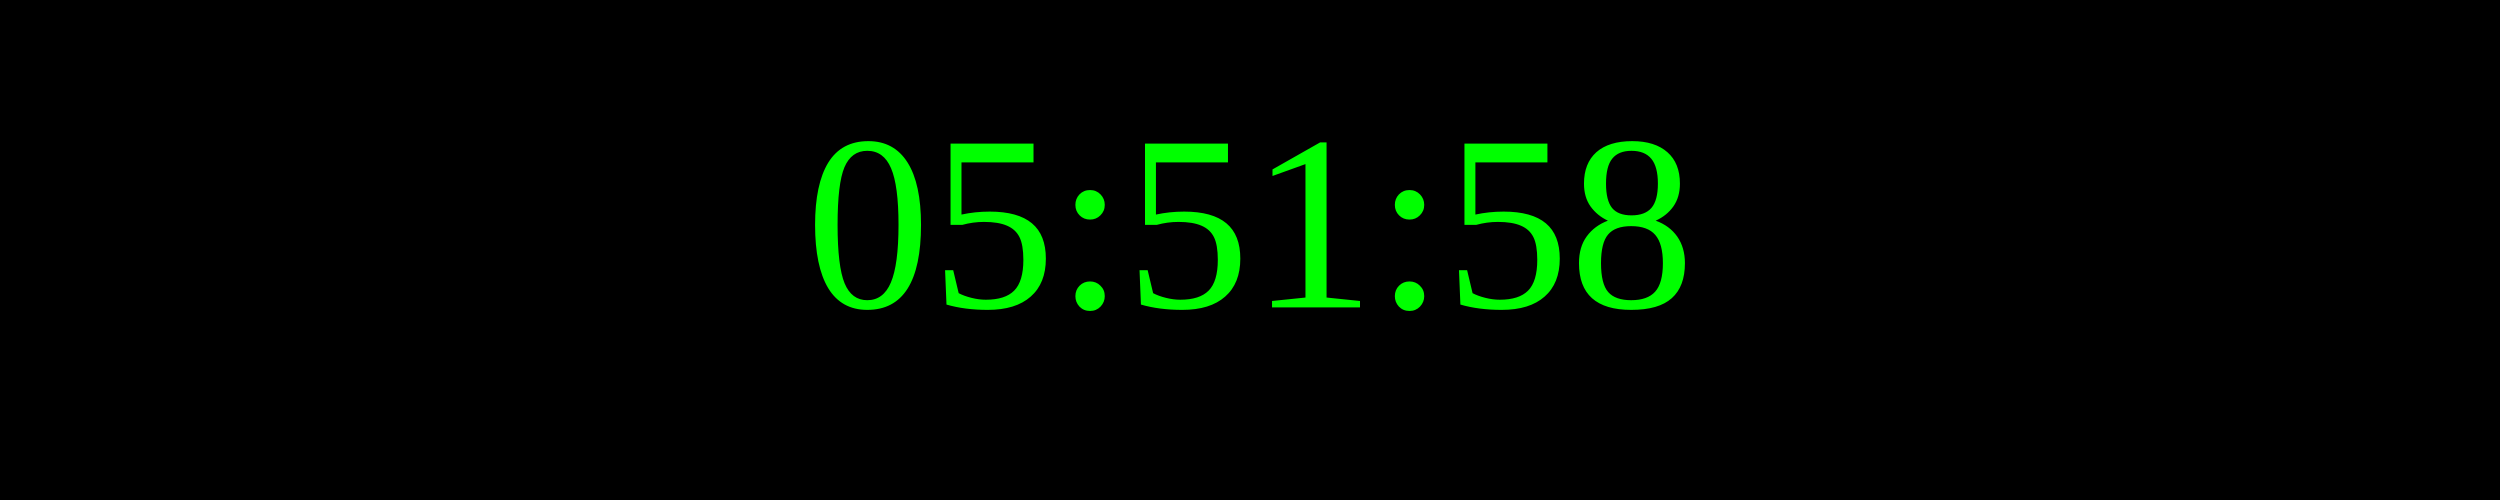
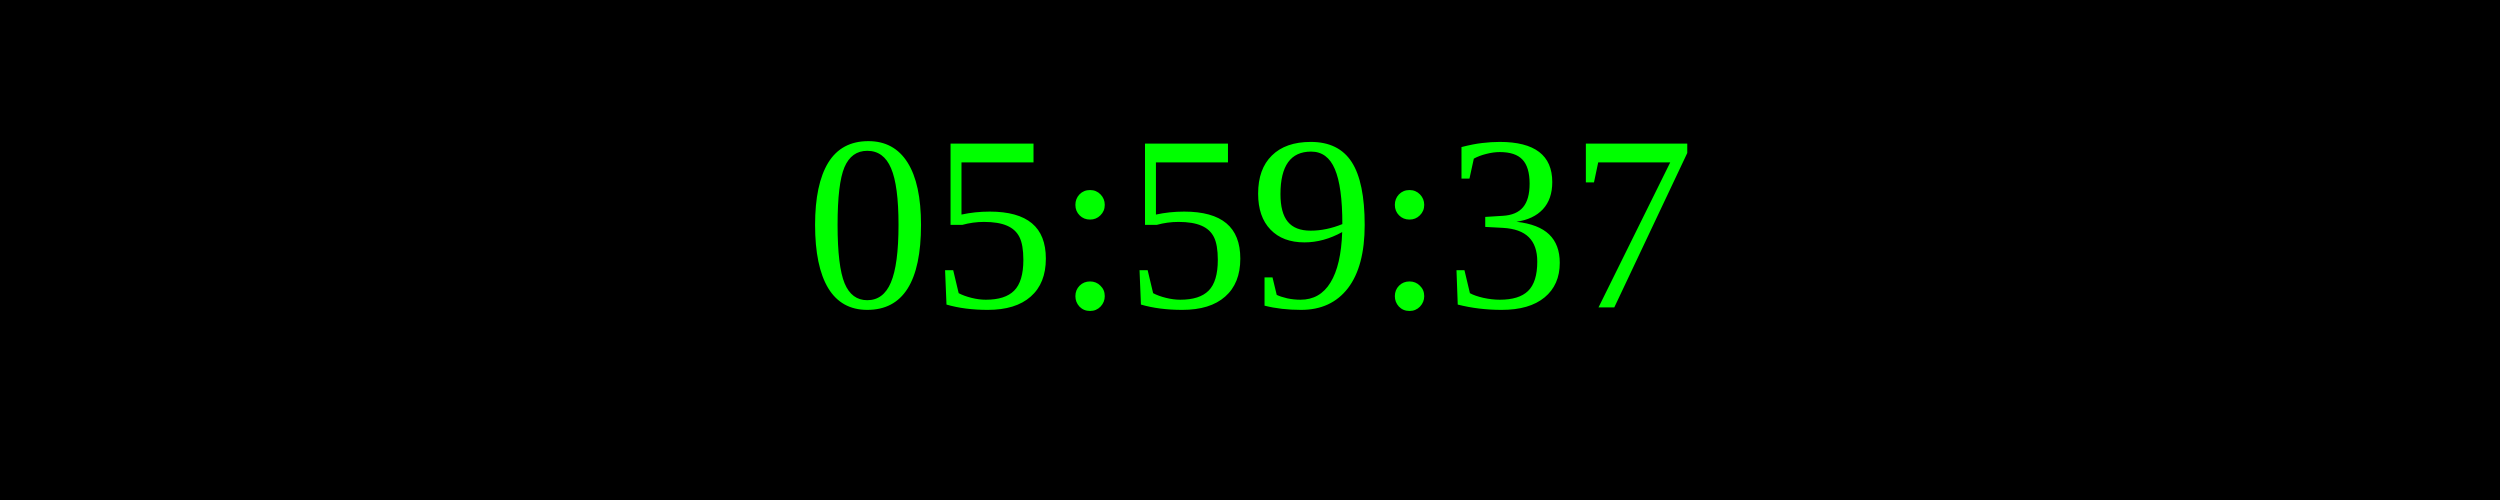
<svg xmlns="http://www.w3.org/2000/svg" width="250" height="50">
  <rect width="100%" height="100%" fill="black" />
  <text x="50%" y="50%" font-size="25" fill="lime" text-anchor="middle" dominant-baseline="middle">
- 05:51:58
+ 05:59:37
</text>
</svg>
